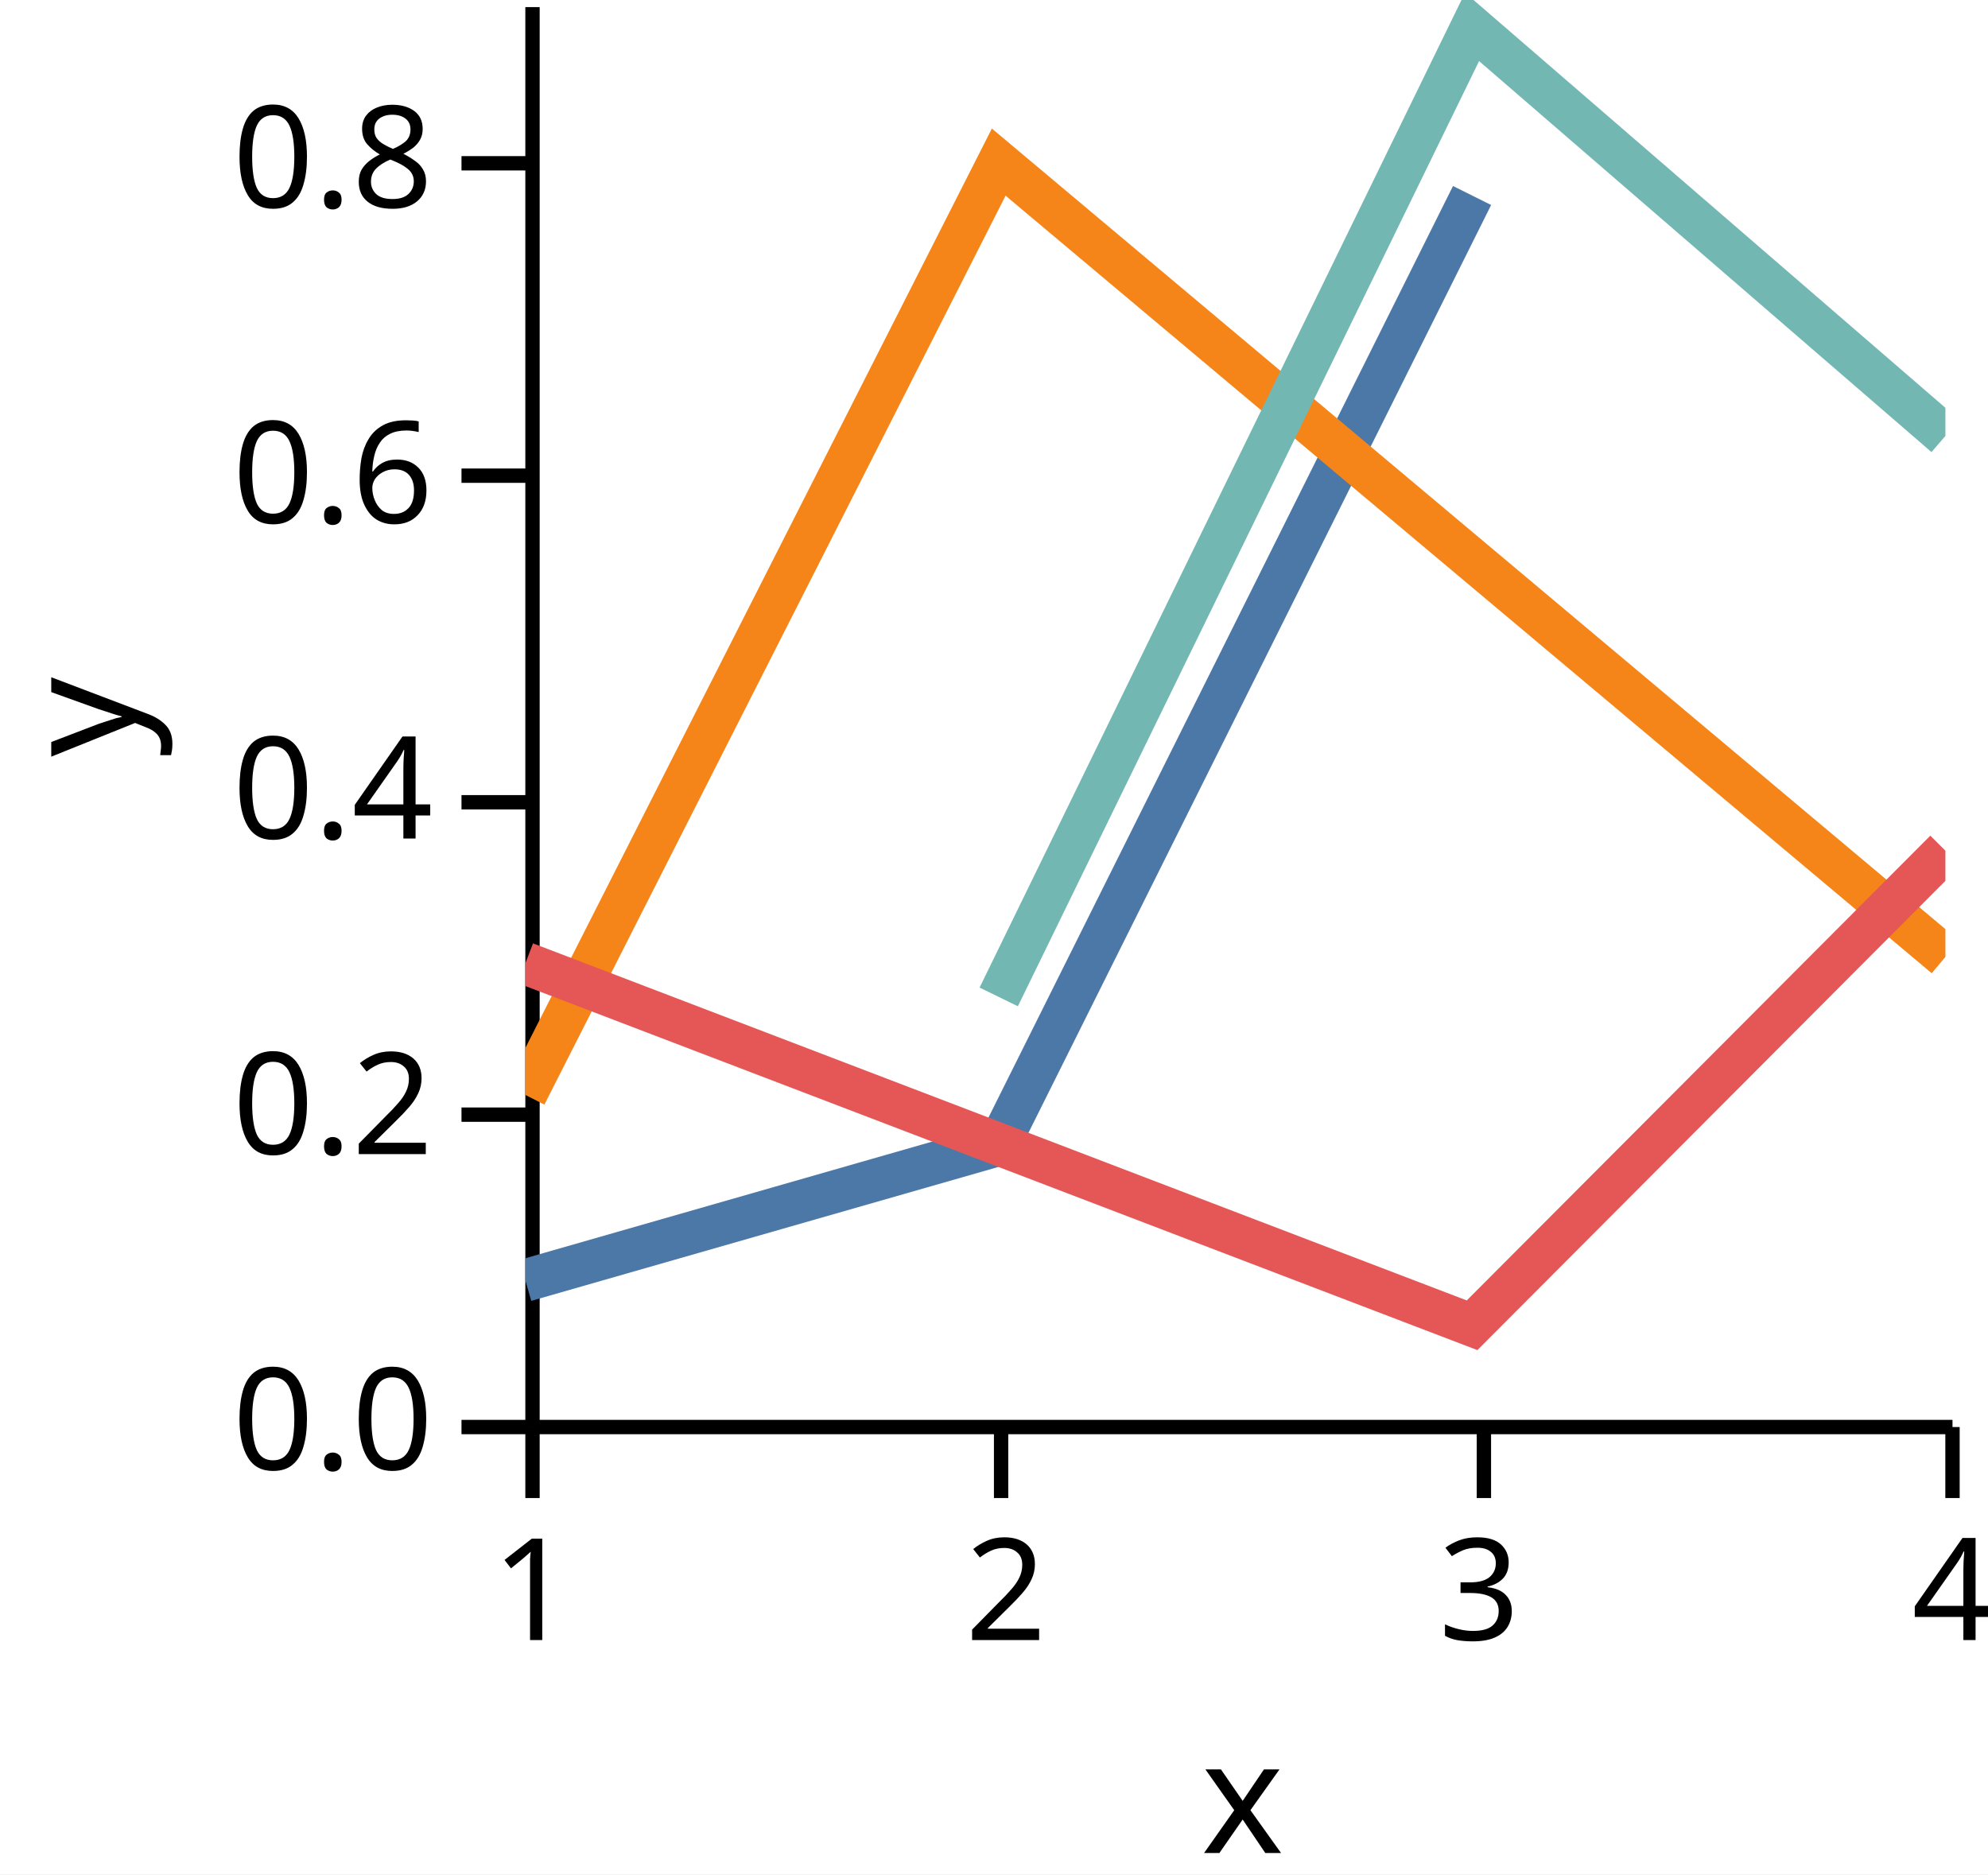
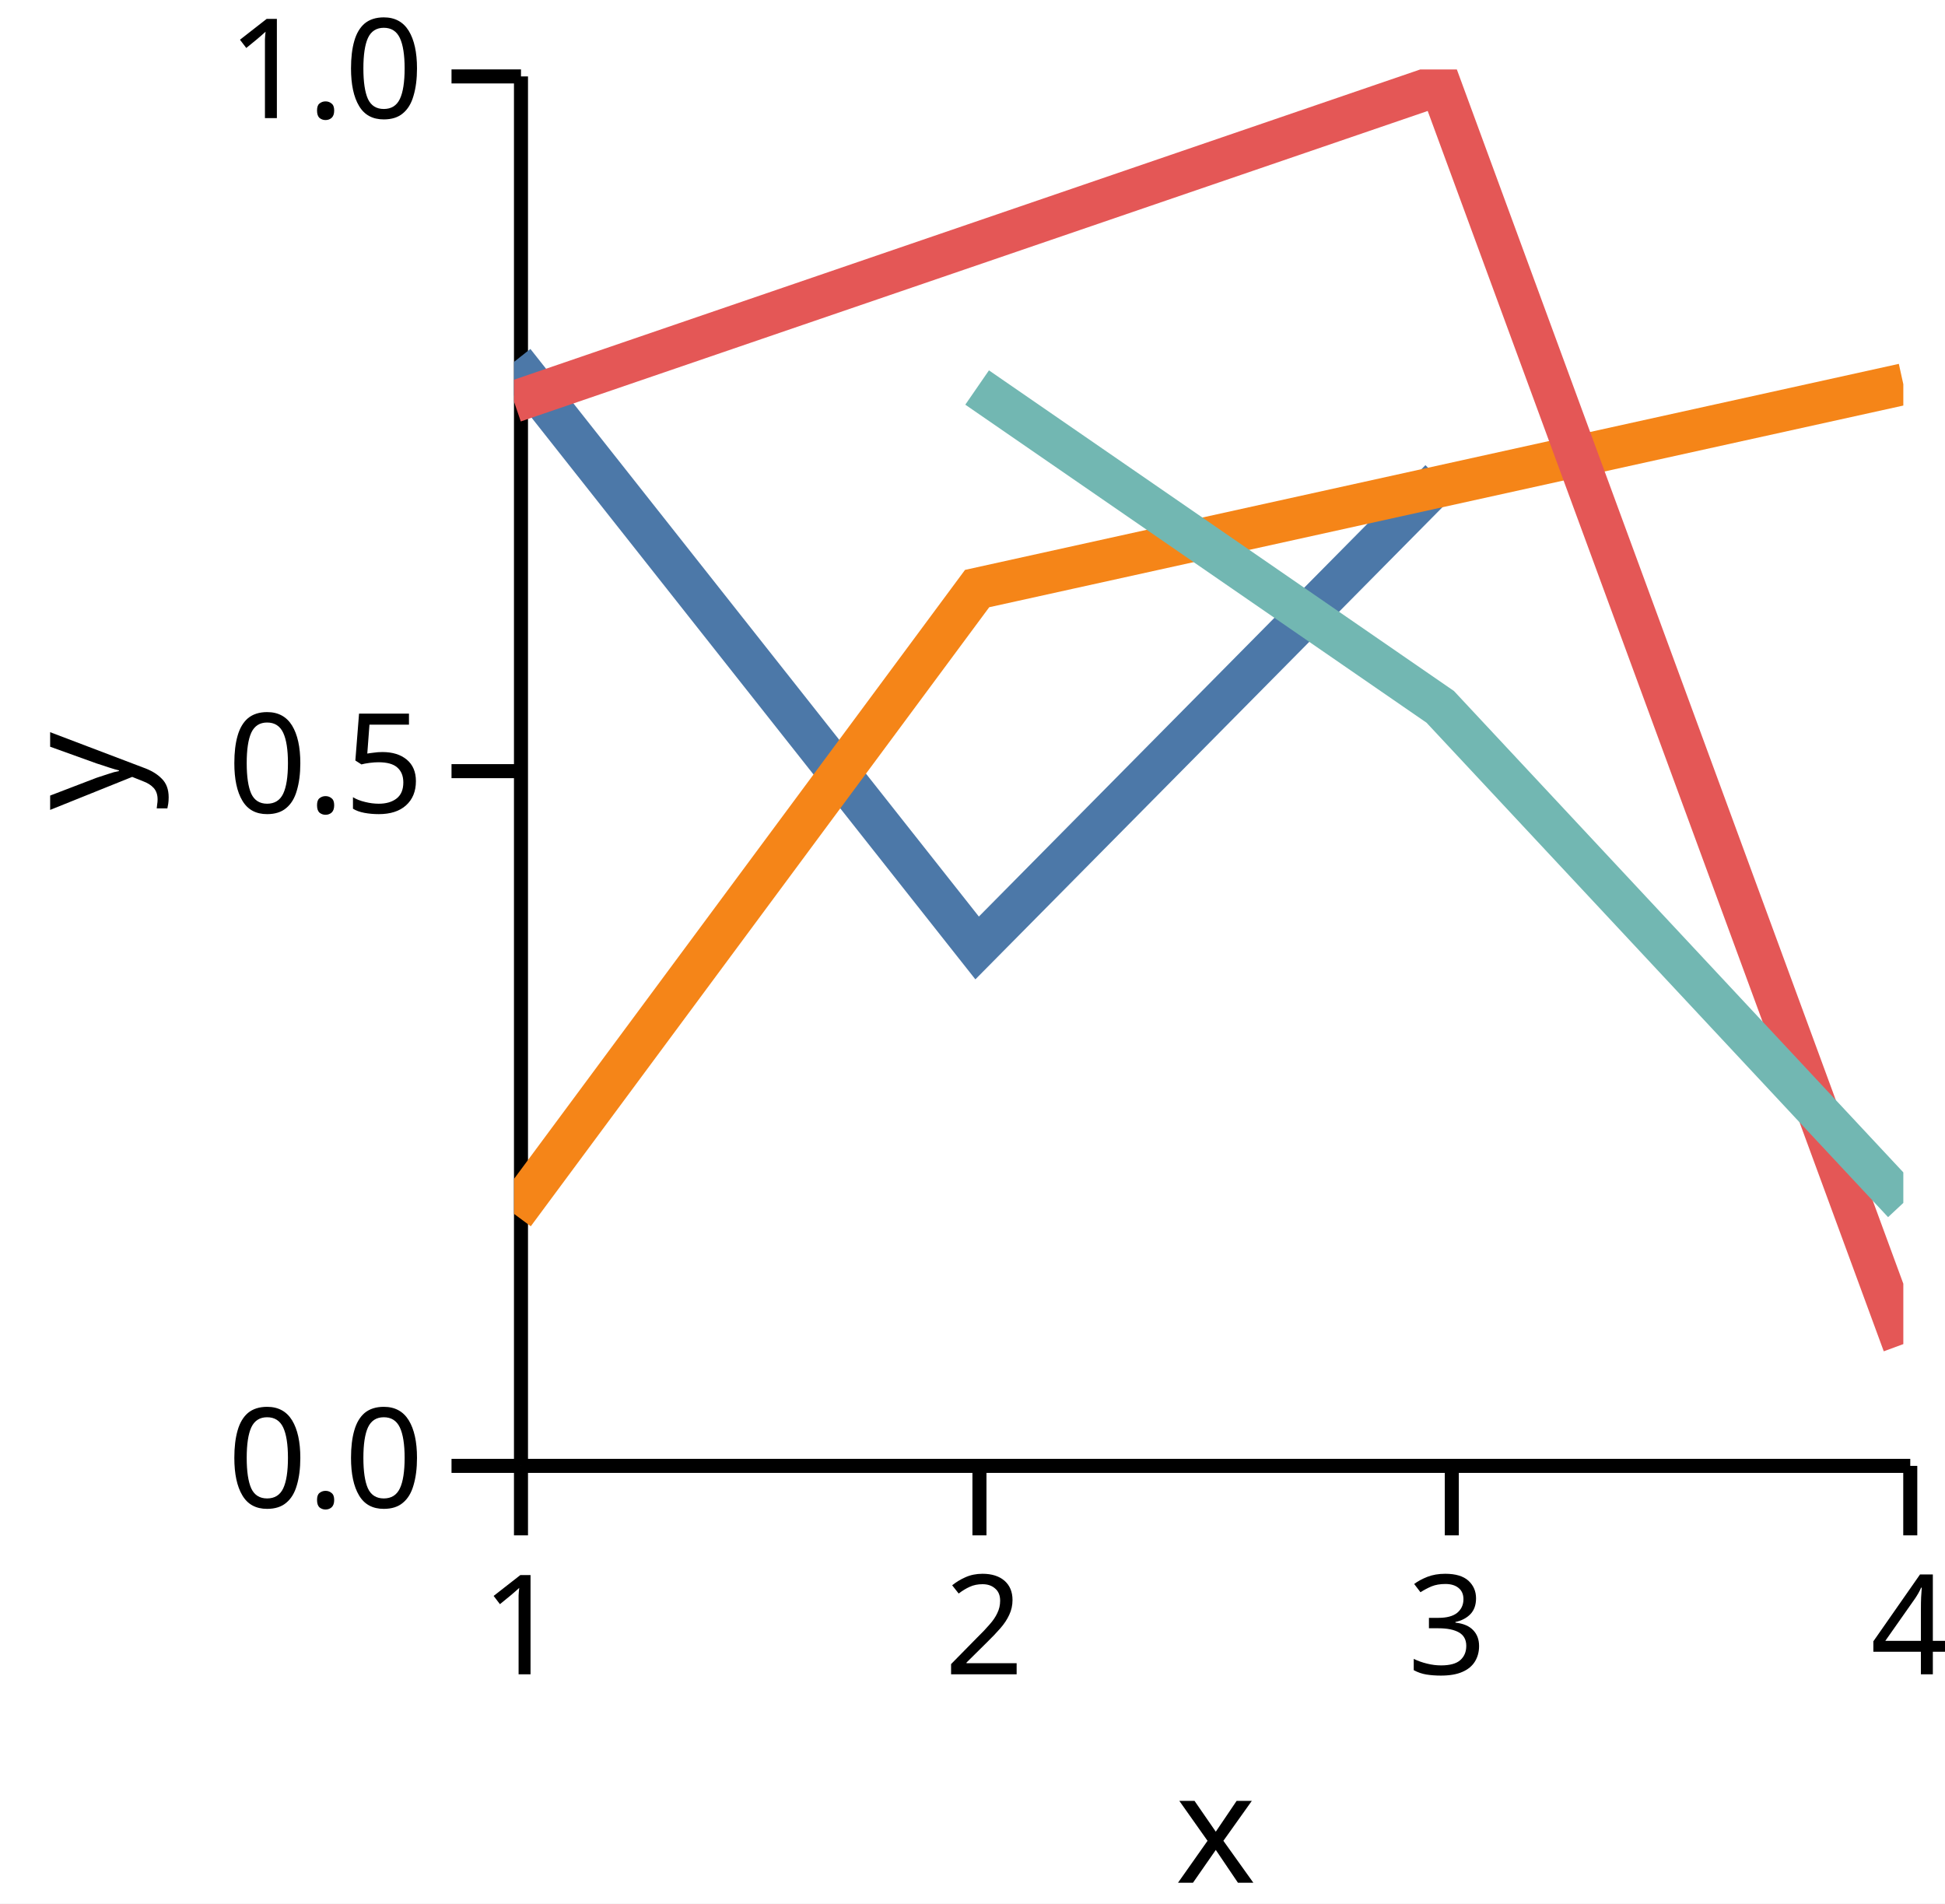
- <svg xmlns="http://www.w3.org/2000/svg" version="1.1" class="marks" width="140" height="132" viewBox="0 0 140 132">
-   <rect width="140" height="132" fill="white" />
-   <g fill="none" stroke-miterlimit="10" transform="translate(37,0)">
+ <svg xmlns="http://www.w3.org/2000/svg" version="1.1" class="marks" width="140" height="137" viewBox="0 0 140 137">
+   <rect width="140" height="137" fill="white" />
+   <g fill="none" stroke-miterlimit="10" transform="translate(37,5)">
    <g class="mark-group role-frame root" role="graphics-object" aria-roledescription="group mark container">
      <g transform="translate(0,0)">
        <path class="background" aria-hidden="true" d="M0,0h100v100h-100Z" />
        <g>
          <g class="mark-group role-axis" role="graphics-symbol" aria-roledescription="axis" aria-label="X-axis titled 'x' for a linear scale with values from 1.0 to 4.0">
            <g transform="translate(0.5,100.5)">
              <path class="background" aria-hidden="true" d="M0,0h0v0h0Z" pointer-events="none" />
              <g>
                <g class="mark-rule role-axis-tick" pointer-events="none">
                  <line transform="translate(0,0)" x2="0" y2="5" stroke="black" stroke-width="1.01" opacity="1" />
                  <line transform="translate(33,0)" x2="0" y2="5" stroke="black" stroke-width="1.01" opacity="1" />
                  <line transform="translate(67,0)" x2="0" y2="5" stroke="black" stroke-width="1.01" opacity="1" />
                  <line transform="translate(100,0)" x2="0" y2="5" stroke="black" stroke-width="1.01" opacity="1" />
                </g>
                <g class="mark-text role-axis-label" pointer-events="none">
                  <text text-anchor="middle" transform="translate(0,15)" font-family="sans-serif" font-size="10px" font-style="normal" font-weight="400" fill="black" opacity="1">1</text>
                  <text text-anchor="middle" transform="translate(33.33333,15)" font-family="sans-serif" font-size="10px" font-style="normal" font-weight="400" fill="black" opacity="1">2</text>
                  <text text-anchor="middle" transform="translate(66.66667,15)" font-family="sans-serif" font-size="10px" font-style="normal" font-weight="400" fill="black" opacity="1">3</text>
                  <text text-anchor="middle" transform="translate(100,15)" font-family="sans-serif" font-size="10px" font-style="normal" font-weight="400" fill="black" opacity="1">4</text>
                </g>
                <g class="mark-rule role-axis-domain" pointer-events="none">
                  <line transform="translate(0,0)" x2="100" y2="0" stroke="black" stroke-width="1.01" opacity="1" />
                </g>
                <g class="mark-text role-axis-title" pointer-events="none">
                  <text text-anchor="middle" transform="translate(50,30)" font-family="sans-serif" font-size="11px" font-style="normal" font-weight="400" fill="black" opacity="1">x</text>
                </g>
              </g>
              <path class="foreground" aria-hidden="true" d="" pointer-events="none" display="none" />
            </g>
          </g>
-           <g class="mark-group role-axis" role="graphics-symbol" aria-roledescription="axis" aria-label="Y-axis titled 'y' for a linear scale with values from 0.0 to 0.9">
+           <g class="mark-group role-axis" role="graphics-symbol" aria-roledescription="axis" aria-label="Y-axis titled 'y' for a linear scale with values from 0.0 to 1.0">
            <g transform="translate(0.5,0.5)">
              <path class="background" aria-hidden="true" d="M0,0h0v0h0Z" pointer-events="none" />
              <g>
                <g class="mark-rule role-axis-tick" pointer-events="none">
                  <line transform="translate(0,100)" x2="-5" y2="0" stroke="black" stroke-width="1.01" opacity="1" />
-                   <line transform="translate(0,78)" x2="-5" y2="0" stroke="black" stroke-width="1.01" opacity="1" />
-                   <line transform="translate(0,56)" x2="-5" y2="0" stroke="black" stroke-width="1.01" opacity="1" />
-                   <line transform="translate(0,33)" x2="-5" y2="0" stroke="black" stroke-width="1.01" opacity="1" />
-                   <line transform="translate(0,11)" x2="-5" y2="0" stroke="black" stroke-width="1.01" opacity="1" />
+                   <line transform="translate(0,50)" x2="-5" y2="0" stroke="black" stroke-width="1.01" opacity="1" />
+                   <line transform="translate(0,0)" x2="-5" y2="0" stroke="black" stroke-width="1.01" opacity="1" />
                </g>
                <g class="mark-text role-axis-label" pointer-events="none">
                  <text text-anchor="end" transform="translate(-7,103)" font-family="sans-serif" font-size="10px" font-style="normal" font-weight="400" fill="black" opacity="1">0.0</text>
-                   <text text-anchor="end" transform="translate(-7,80.77778)" font-family="sans-serif" font-size="10px" font-style="normal" font-weight="400" fill="black" opacity="1">0.2</text>
-                   <text text-anchor="end" transform="translate(-7,58.55556)" font-family="sans-serif" font-size="10px" font-style="normal" font-weight="400" fill="black" opacity="1">0.4</text>
-                   <text text-anchor="end" transform="translate(-7,36.33333)" font-family="sans-serif" font-size="10px" font-style="normal" font-weight="400" fill="black" opacity="1">0.6</text>
-                   <text text-anchor="end" transform="translate(-7,14.11111)" font-family="sans-serif" font-size="10px" font-style="normal" font-weight="400" fill="black" opacity="1">0.8</text>
+                   <text text-anchor="end" transform="translate(-7,53)" font-family="sans-serif" font-size="10px" font-style="normal" font-weight="400" fill="black" opacity="1">0.5</text>
+                   <text text-anchor="end" transform="translate(-7,3)" font-family="sans-serif" font-size="10px" font-style="normal" font-weight="400" fill="black" opacity="1">1.0</text>
                </g>
                <g class="mark-rule role-axis-domain" pointer-events="none">
                  <line transform="translate(0,100)" x2="0" y2="-100" stroke="black" stroke-width="1.01" opacity="1" />
                </g>
                <g class="mark-text role-axis-title" pointer-events="none">
                  <text text-anchor="middle" transform="translate(-26,50) rotate(-90) translate(0,-2)" font-family="sans-serif" font-size="11px" font-style="normal" font-weight="400" fill="black" opacity="1">y</text>
                </g>
              </g>
              <path class="foreground" aria-hidden="true" d="" pointer-events="none" display="none" />
            </g>
          </g>
          <g class="mark-group role-scope" clip-path="url(#clip1)" role="graphics-object" aria-roledescription="group mark container">
            <g transform="translate(0,0)">
              <path class="background" aria-hidden="true" d="M0,0h0v0h0Z" />
              <g>
                <g class="mark-line role-mark" role="graphics-symbol" aria-roledescription="line mark container">
-                   <path d="M0,90.173L33.333,80.615L66.667,13.769" stroke="#4c78a8" stroke-width="3" stroke-dasharray="0" opacity="1" />
+                   <path d="M0,21.044L33.333,63.225L66.667,29.533" stroke="#4c78a8" stroke-width="3" stroke-dasharray="0" opacity="1" />
                </g>
              </g>
              <path class="foreground" aria-hidden="true" d="" display="none" />
            </g>
            <g transform="translate(0,0)">
              <path class="background" aria-hidden="true" d="M0,0h0v0h0Z" />
              <g>
                <g class="mark-line role-mark" role="graphics-symbol" aria-roledescription="line mark container">
-                   <path d="M0,77.113L33.333,11.417L100,67.392" stroke="#f58518" stroke-width="3" stroke-dasharray="0" opacity="1" />
+                   <path d="M0,82.363L33.333,37.359L100,22.652" stroke="#f58518" stroke-width="3" stroke-dasharray="0" opacity="1" />
                </g>
              </g>
              <path class="foreground" aria-hidden="true" d="" display="none" />
            </g>
            <g transform="translate(0,0)">
              <path class="background" aria-hidden="true" d="M0,0h0v0h0Z" />
              <g>
                <g class="mark-line role-mark" role="graphics-symbol" aria-roledescription="line mark container">
-                   <path d="M0,67.838L66.667,93.333L100,59.912" stroke="#e45756" stroke-width="3" stroke-dasharray="0" opacity="1" />
+                   <path d="M0,23.913L66.667,1.092L100,91.736" stroke="#e45756" stroke-width="3" stroke-dasharray="0" opacity="1" />
                </g>
              </g>
              <path class="foreground" aria-hidden="true" d="" display="none" />
            </g>
            <g transform="translate(0,0)">
              <path class="background" aria-hidden="true" d="M0,0h0v0h0Z" />
              <g>
                <g class="mark-line role-mark" role="graphics-symbol" aria-roledescription="line mark container">
-                   <path d="M33.333,70.209L66.667,1.893L100,30.703" stroke="#72b7b2" stroke-width="3" stroke-dasharray="0" opacity="1" />
+                   <path d="M33.333,22.89L66.667,45.872L100,81.575" stroke="#72b7b2" stroke-width="3" stroke-dasharray="0" opacity="1" />
                </g>
              </g>
              <path class="foreground" aria-hidden="true" d="" display="none" />
            </g>
          </g>
        </g>
        <path class="foreground" aria-hidden="true" d="" display="none" />
      </g>
    </g>
  </g>
  <defs>
    <clipPath id="clip1">
      <rect x="0" y="0" width="100" height="100" />
    </clipPath>
  </defs>
</svg>
